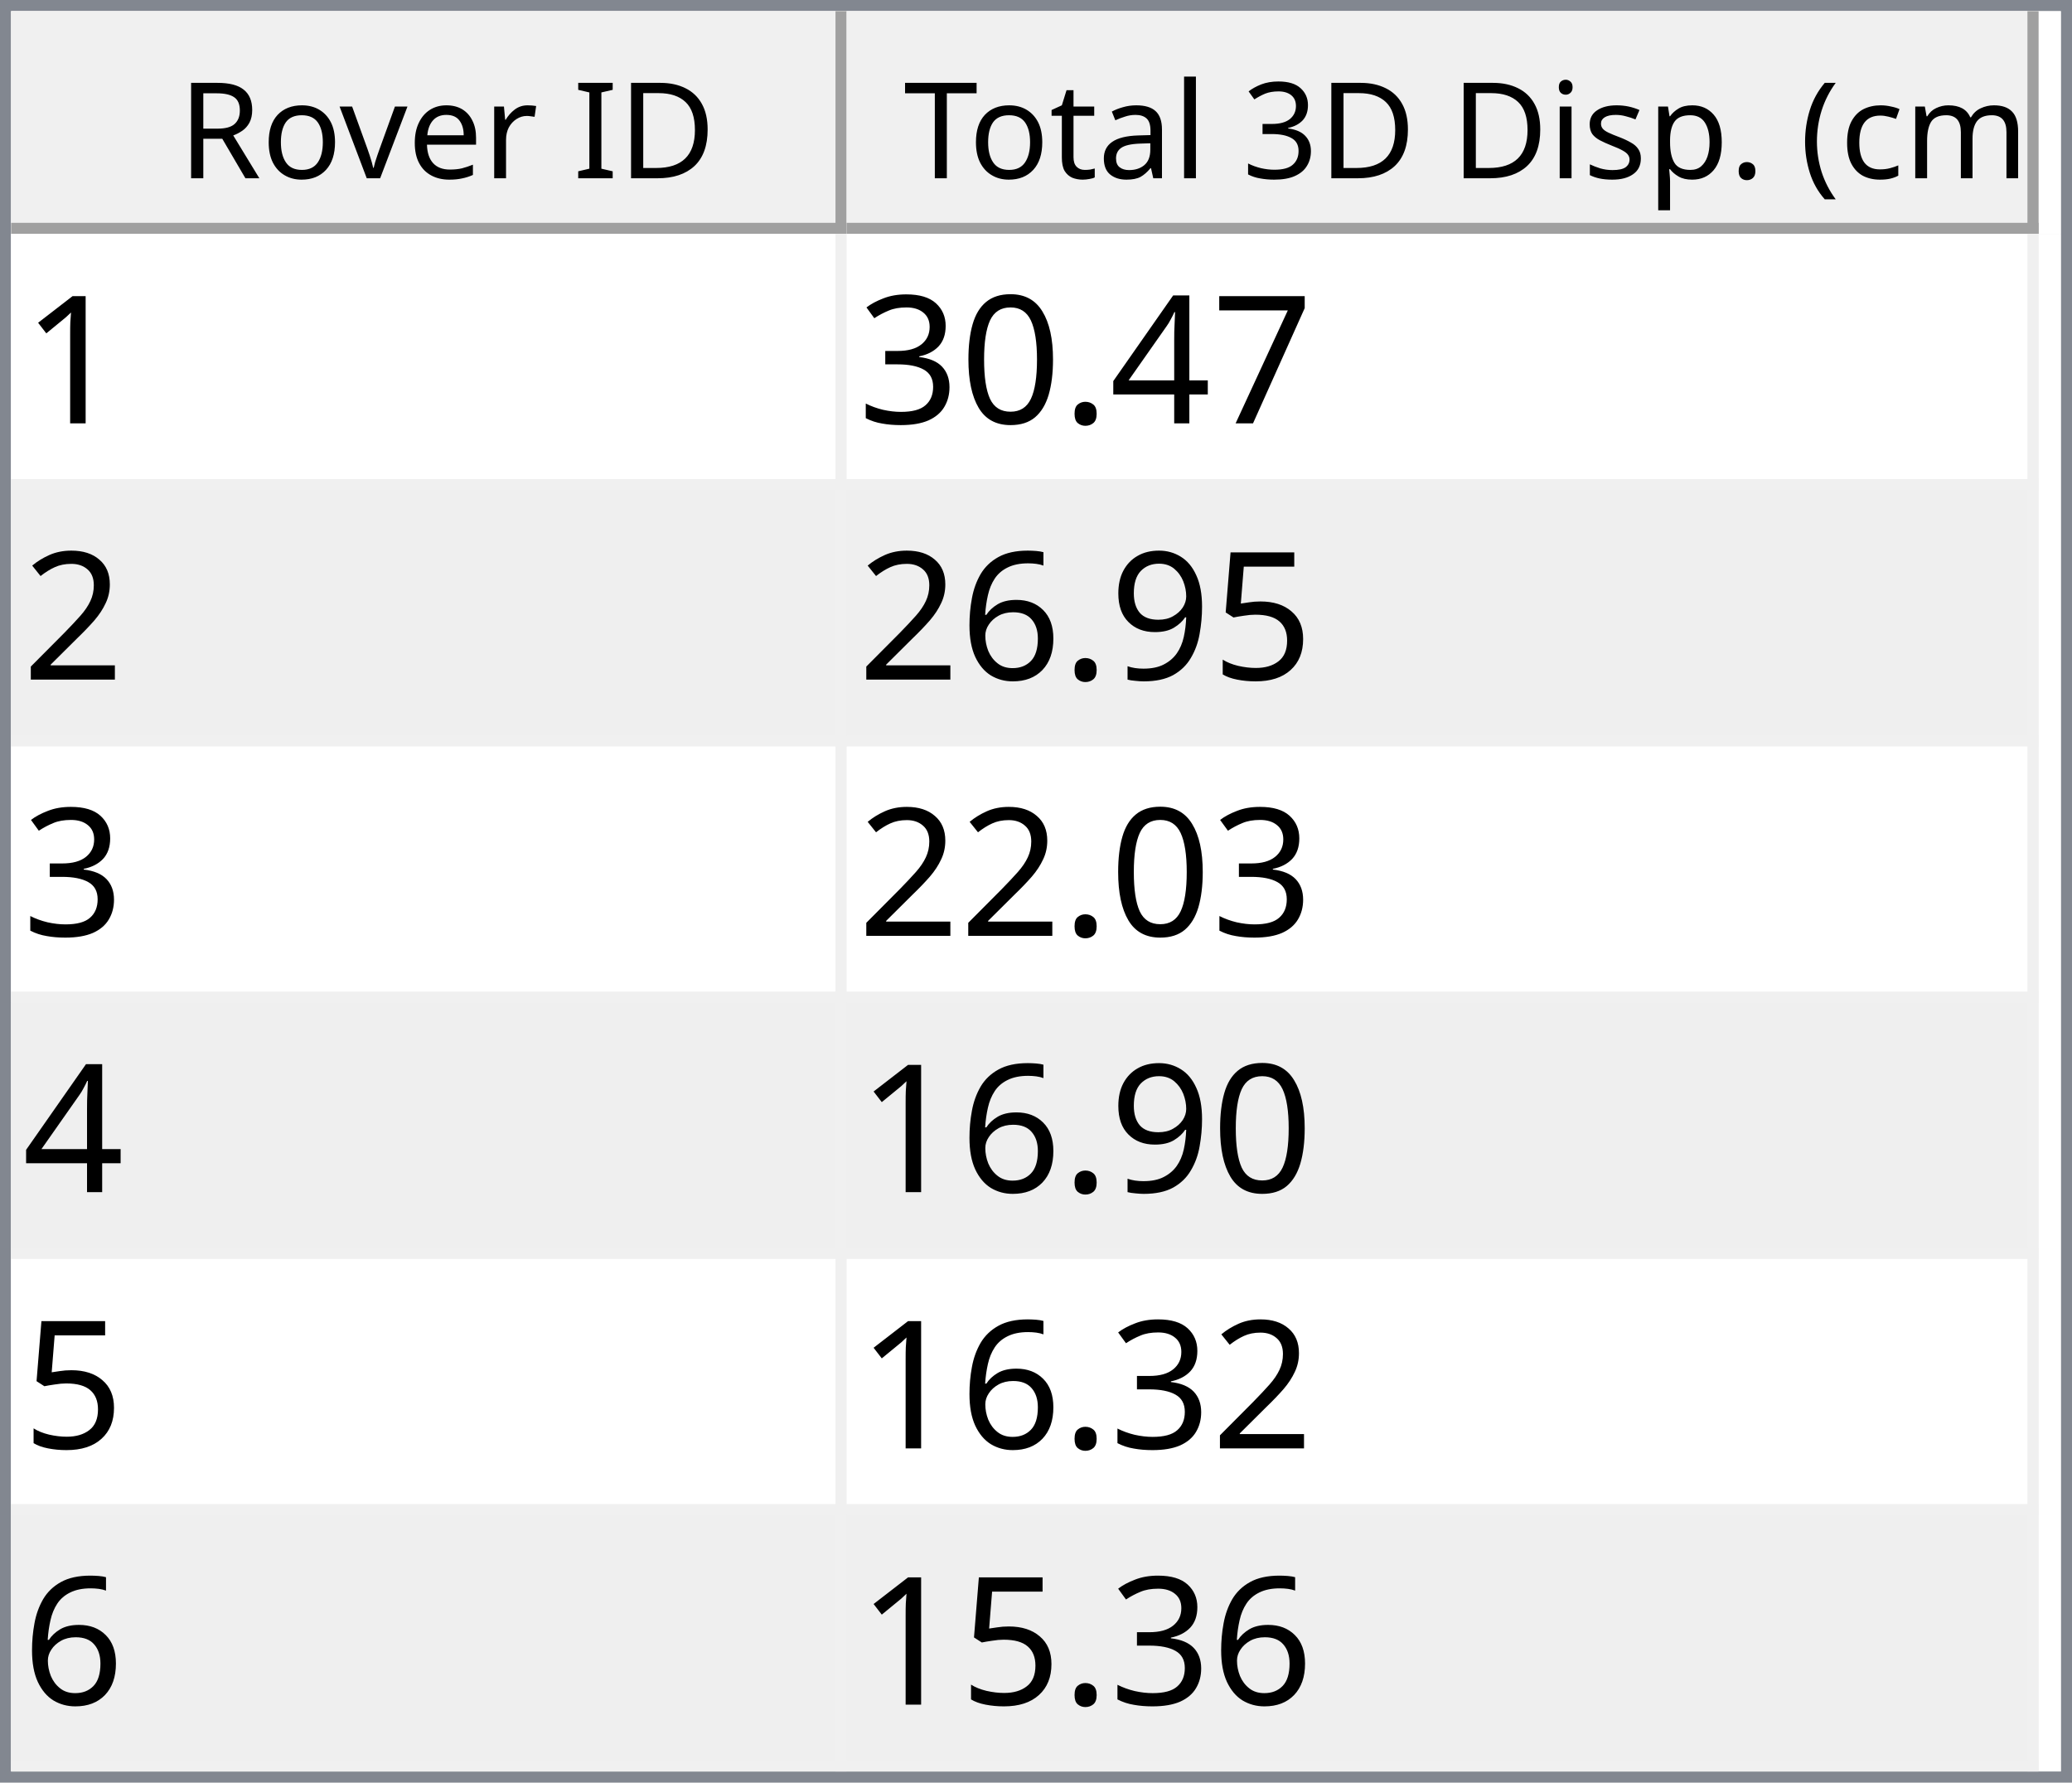
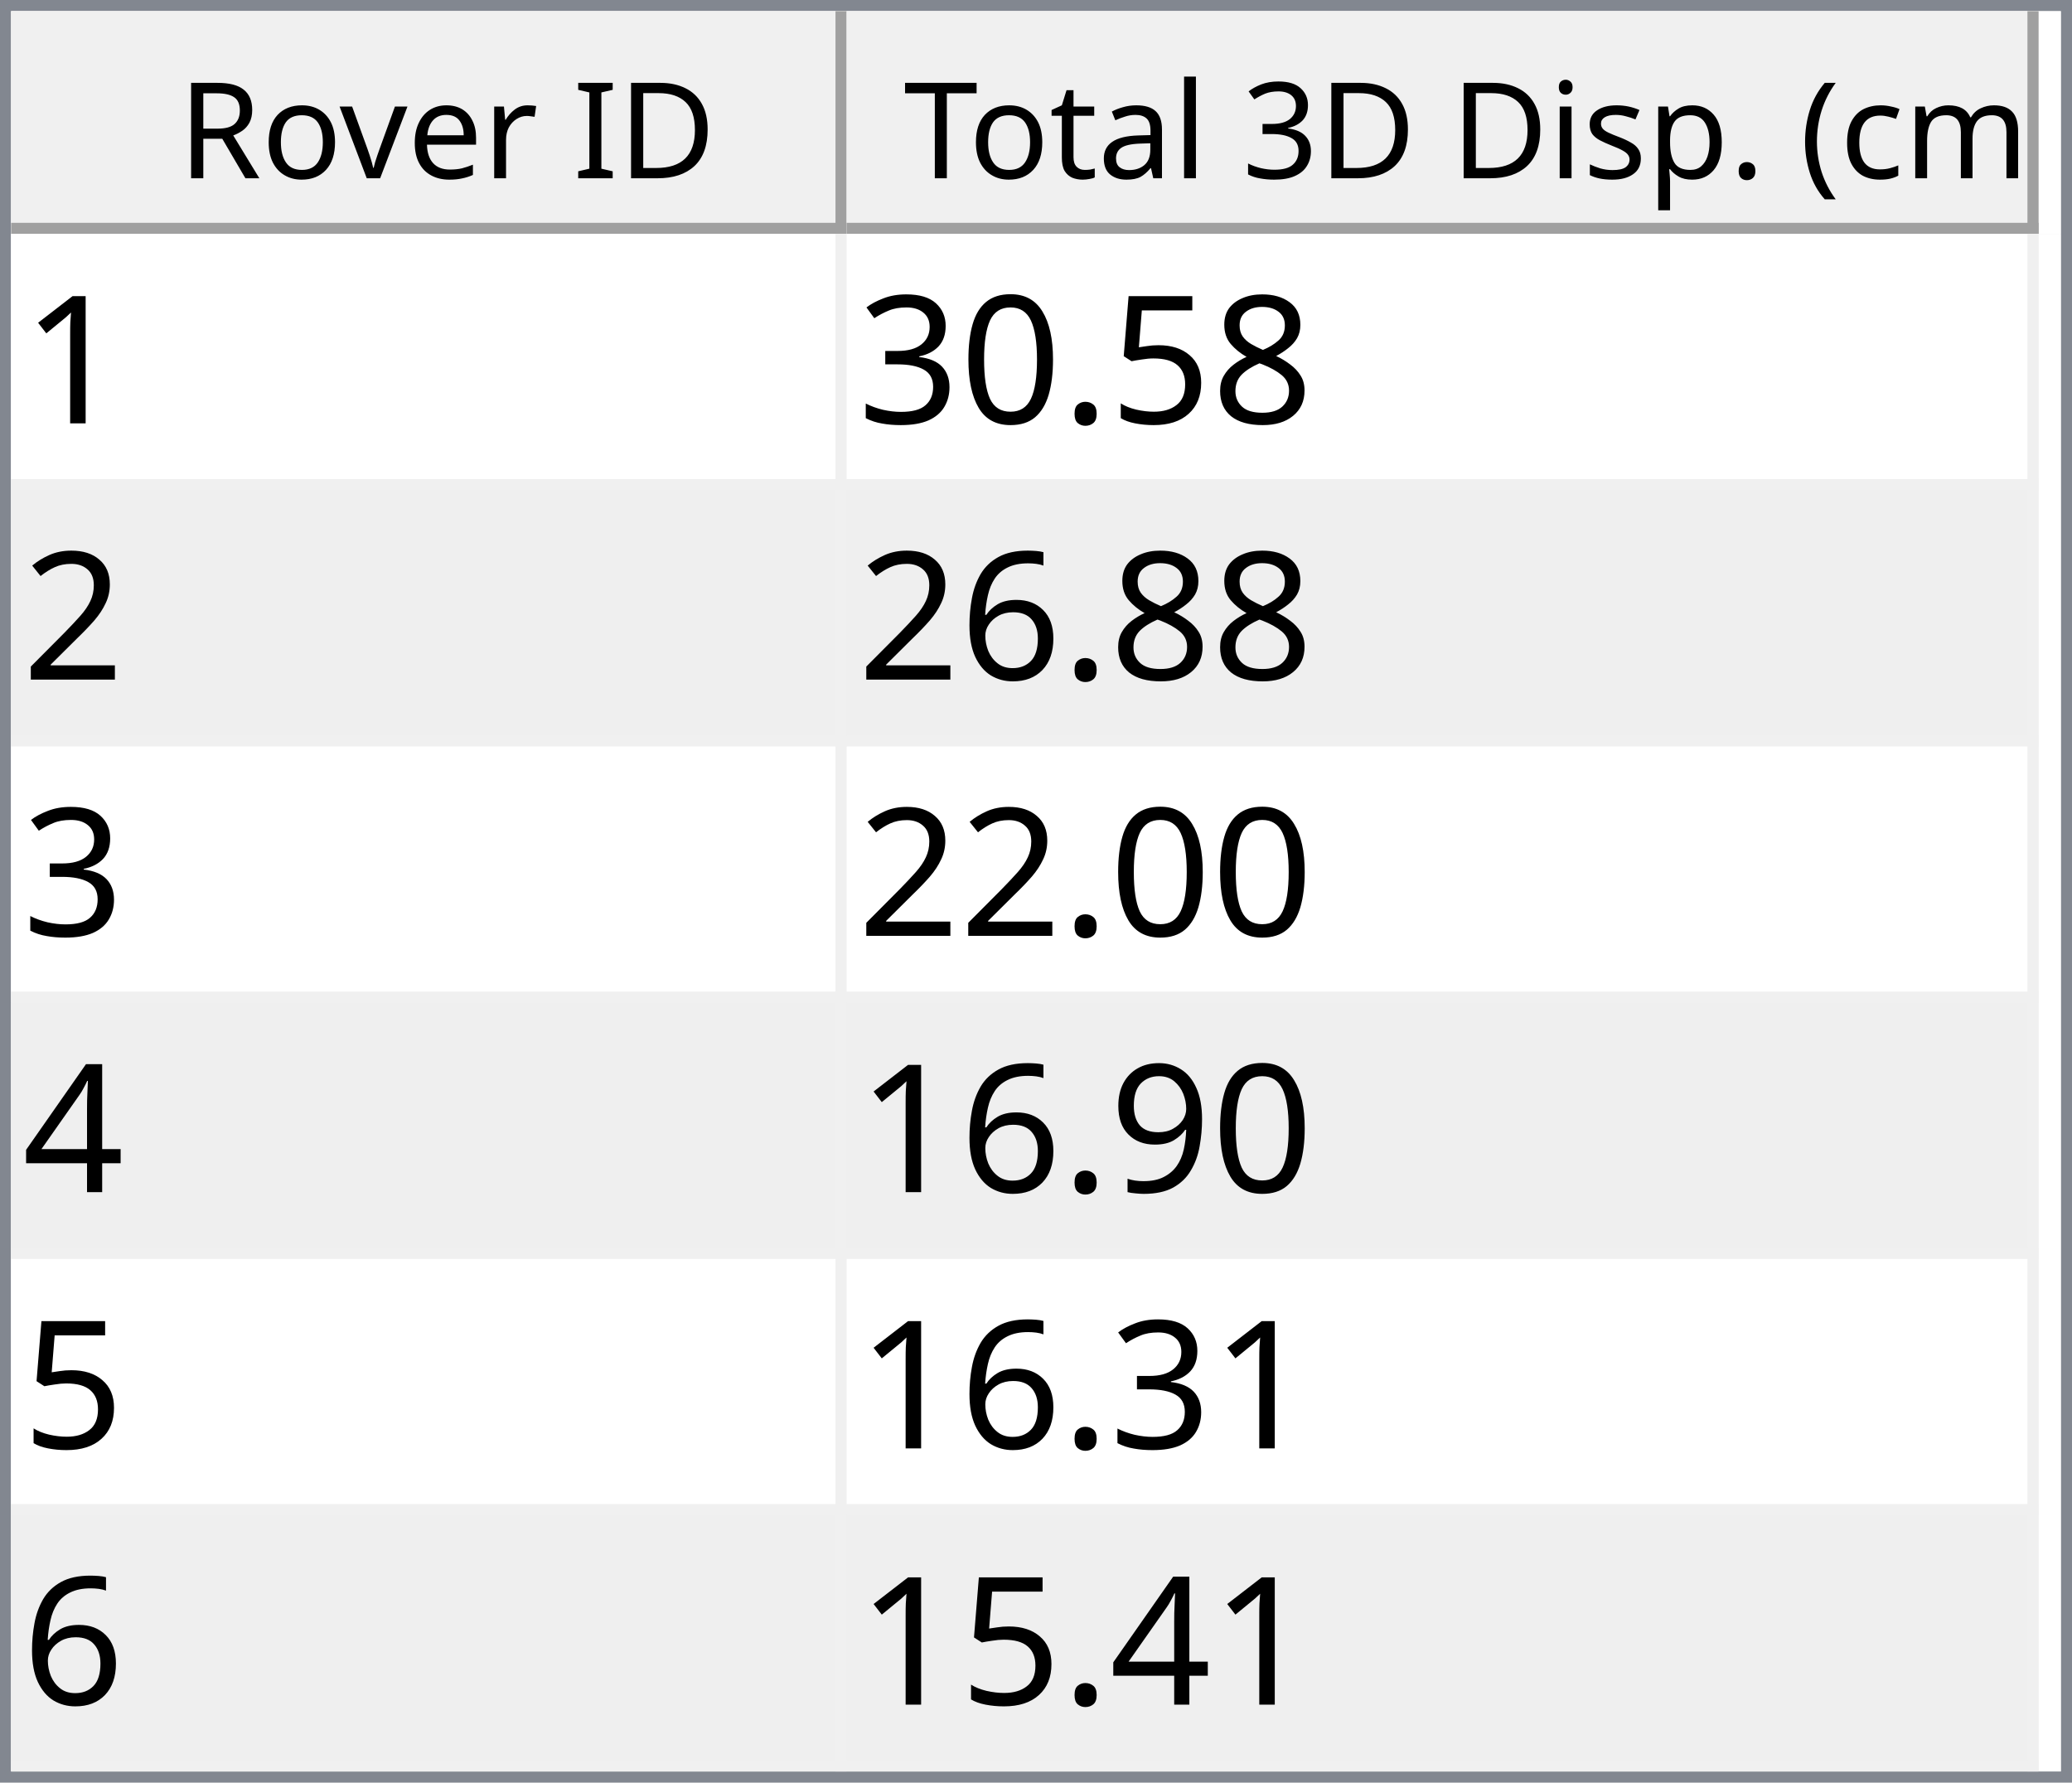
<svg xmlns="http://www.w3.org/2000/svg" style="fill-opacity:1; color-rendering:auto; color-interpolation:auto; text-rendering:auto; stroke:black; stroke-linecap:square; stroke-miterlimit:10; shape-rendering:auto; stroke-opacity:1; fill:black; stroke-dasharray:none; font-weight:normal; stroke-width:1; font-family:'Dialog'; font-style:normal; stroke-linejoin:miter; font-size:12px; stroke-dashoffset:0; image-rendering:auto;" width="186" height="160">
  <defs id="genericDefs" />
  <g>
    <defs id="defs1">
      <clipPath clipPathUnits="userSpaceOnUse" id="clipPath1">
        <path d="M0 0 L186 0 L186 160 L0 160 L0 0 Z" />
      </clipPath>
      <clipPath clipPathUnits="userSpaceOnUse" id="clipPath2">
        <path d="M0 0 L0 160 L186 160 L186 0 Z" />
      </clipPath>
      <clipPath clipPathUnits="userSpaceOnUse" id="clipPath3">
        <path d="M0 0 L0 20 L184 20 L184 0 Z" />
      </clipPath>
      <clipPath clipPathUnits="userSpaceOnUse" id="clipPath4">
        <path d="M0 0 L0 20 L75 20 L75 0 Z" />
      </clipPath>
      <clipPath clipPathUnits="userSpaceOnUse" id="clipPath5">
        <path d="M1 1 L1 19 L74 19 L74 1 Z" />
      </clipPath>
      <clipPath clipPathUnits="userSpaceOnUse" id="clipPath6">
        <path d="M0 0 L0 18 L73 18 L73 0 Z" />
      </clipPath>
      <clipPath clipPathUnits="userSpaceOnUse" id="clipPath7">
        <path d="M-0.5 -0.5 L-0.5 19.5 L74.5 19.5 L74.5 -0.5 Z" />
      </clipPath>
      <clipPath clipPathUnits="userSpaceOnUse" id="clipPath8">
        <path d="M0 0 L0 20 L107 20 L107 0 Z" />
      </clipPath>
      <clipPath clipPathUnits="userSpaceOnUse" id="clipPath9">
        <path d="M1 1 L1 19 L106 19 L106 1 Z" />
      </clipPath>
      <clipPath clipPathUnits="userSpaceOnUse" id="clipPath10">
        <path d="M0 0 L0 18 L105 18 L105 0 Z" />
      </clipPath>
      <clipPath clipPathUnits="userSpaceOnUse" id="clipPath11">
        <path d="M-0.5 -0.5 L-0.5 19.5 L106.5 19.5 L106.5 -0.5 Z" />
      </clipPath>
      <clipPath clipPathUnits="userSpaceOnUse" id="clipPath12">
        <path d="M0 0 L0 138 L184 138 L184 0 Z" />
      </clipPath>
      <clipPath clipPathUnits="userSpaceOnUse" id="clipPath13">
        <path d="M0 0 L0 138 L182 138 L182 0 Z" />
      </clipPath>
      <clipPath clipPathUnits="userSpaceOnUse" id="clipPath14">
        <path d="M-0.5 -0.5 L-0.5 137.5 L181.5 137.5 L181.5 -0.5 Z" />
      </clipPath>
      <clipPath clipPathUnits="userSpaceOnUse" id="clipPath15">
        <path d="M0 0 L0 22 L74 22 L74 0 Z" />
      </clipPath>
      <clipPath clipPathUnits="userSpaceOnUse" id="clipPath16">
        <path d="M0 0 L0 22 L106 22 L106 0 Z" />
      </clipPath>
      <font horiz-adv-x="64.551" id="font1">
        <font-face ascent="107.91" descent="25.098" units-per-em="100" style="font-style:normal; font-family:Segoe UI; font-weight:normal;" />
        <missing-glyph horiz-adv-x="64.551" d="M8.109 0 L8.109 68.266 L56.453 68.266 L56.453 0 L8.109 0 ZM15.328 7.234 L49.219 7.234 L49.219 61.031 L15.328 61.031 L15.328 7.234 Z" />
        <glyph unicode="D" horiz-adv-x="70.117" d="M9.188 0 L9.188 70.016 L28.516 70.016 Q65.531 70.016 65.531 35.891 Q65.531 19.672 55.25 9.836 Q44.969 0 27.734 0 L9.188 0 ZM17.391 62.594 L17.391 7.422 L27.828 7.422 Q41.609 7.422 49.273 14.797 Q56.938 22.172 56.938 35.688 Q56.938 62.594 28.328 62.594 L17.391 62.594 Z" />
        <glyph unicode="I" horiz-adv-x="26.611" d="M17.391 0 L9.188 0 L9.188 70.016 L17.391 70.016 L17.391 0 Z" />
        <glyph unicode=" " horiz-adv-x="27.393" d="" />
        <glyph unicode="r" horiz-adv-x="34.766" d="M34.188 41.891 Q32.078 43.5 28.125 43.5 Q23 43.5 19.555 38.672 Q16.109 33.844 16.109 25.484 L16.109 0 L8.109 0 L8.109 50 L16.109 50 L16.109 39.703 L16.312 39.703 Q18.016 44.969 21.531 47.922 Q25.047 50.875 29.391 50.875 Q32.516 50.875 34.188 50.203 L34.188 41.891 Z" />
        <glyph unicode="e" horiz-adv-x="52.295" d="M48.297 23 L12.984 23 Q13.188 14.656 17.484 10.109 Q21.781 5.562 29.297 5.562 Q37.75 5.562 44.828 11.141 L44.828 3.609 Q38.234 -1.172 27.391 -1.172 Q16.797 -1.172 10.742 5.641 Q4.688 12.453 4.688 24.812 Q4.688 36.469 11.305 43.82 Q17.922 51.172 27.734 51.172 Q37.547 51.172 42.922 44.828 Q48.297 38.484 48.297 27.203 L48.297 23 ZM40.094 29.781 Q40.047 36.719 36.75 40.578 Q33.453 44.438 27.594 44.438 Q21.922 44.438 17.969 40.383 Q14.016 36.328 13.094 29.781 L40.094 29.781 Z" />
        <glyph unicode="v" horiz-adv-x="47.9" d="M47.406 50 L27.484 0 L19.625 0 L0.688 50 L9.469 50 L22.172 13.672 Q23.578 9.672 23.922 6.688 L24.125 6.688 Q24.609 10.453 25.688 13.484 L38.969 50 L47.406 50 Z" />
        <glyph unicode="o" horiz-adv-x="58.594" d="M29 -1.172 Q17.922 -1.172 11.305 5.836 Q4.688 12.844 4.688 24.422 Q4.688 37.016 11.57 44.094 Q18.453 51.172 30.172 51.172 Q41.359 51.172 47.633 44.289 Q53.906 37.406 53.906 25.203 Q53.906 13.234 47.141 6.031 Q40.375 -1.172 29 -1.172 ZM29.594 44.438 Q21.875 44.438 17.383 39.188 Q12.891 33.938 12.891 24.703 Q12.891 15.828 17.43 10.695 Q21.969 5.562 29.594 5.562 Q37.359 5.562 41.531 10.594 Q45.703 15.625 45.703 24.906 Q45.703 34.281 41.531 39.359 Q37.359 44.438 29.594 44.438 Z" />
        <glyph unicode="R" horiz-adv-x="59.814" d="M59.375 0 L49.609 0 L37.891 19.625 Q36.281 22.359 34.766 24.289 Q33.25 26.219 31.664 27.438 Q30.078 28.656 28.25 29.219 Q26.422 29.781 24.125 29.781 L17.391 29.781 L17.391 0 L9.188 0 L9.188 70.016 L30.078 70.016 Q34.672 70.016 38.555 68.867 Q42.438 67.719 45.289 65.375 Q48.141 63.031 49.758 59.547 Q51.375 56.062 51.375 51.375 Q51.375 47.703 50.273 44.656 Q49.172 41.609 47.148 39.211 Q45.125 36.812 42.266 35.133 Q39.406 33.453 35.844 32.516 L35.844 32.328 Q37.594 31.547 38.891 30.547 Q40.188 29.547 41.359 28.18 Q42.531 26.812 43.68 25.078 Q44.828 23.344 46.234 21.047 L59.375 0 ZM17.391 62.594 L17.391 37.203 L28.516 37.203 Q31.594 37.203 34.203 38.133 Q36.812 39.062 38.719 40.797 Q40.625 42.531 41.703 45.047 Q42.781 47.562 42.781 50.688 Q42.781 56.297 39.141 59.445 Q35.5 62.594 28.609 62.594 L17.391 62.594 Z" />
        <glyph unicode=")" horiz-adv-x="30.176" d="M8.297 -15.922 L1.172 -15.922 Q16.406 2.344 16.406 26.812 Q16.406 51.469 1.078 70.016 L8.297 70.016 Q23.531 52.156 23.531 26.703 Q23.531 1.375 8.297 -15.922 Z" />
        <glyph unicode="m" horiz-adv-x="86.133" d="M79.109 0 L71.094 0 L71.094 28.719 Q71.094 37.016 68.531 40.727 Q65.969 44.438 59.906 44.438 Q54.781 44.438 51.195 39.75 Q47.609 35.062 47.609 28.516 L47.609 0 L39.594 0 L39.594 29.688 Q39.594 44.438 28.219 44.438 Q22.953 44.438 19.531 40.016 Q16.109 35.594 16.109 28.516 L16.109 0 L8.109 0 L8.109 50 L16.109 50 L16.109 42.094 L16.312 42.094 Q21.625 51.172 31.844 51.172 Q36.969 51.172 40.773 48.312 Q44.578 45.453 46 40.828 Q51.562 51.172 62.594 51.172 Q79.109 51.172 79.109 30.812 L79.109 0 Z" />
        <glyph unicode="c" horiz-adv-x="46.191" d="M42.188 2.297 Q36.422 -1.172 28.516 -1.172 Q17.828 -1.172 11.258 5.789 Q4.688 12.75 4.688 23.828 Q4.688 36.188 11.766 43.68 Q18.844 51.172 30.672 51.172 Q37.25 51.172 42.281 48.734 L42.281 40.531 Q36.719 44.438 30.375 44.438 Q22.703 44.438 17.797 38.945 Q12.891 33.453 12.891 24.516 Q12.891 15.719 17.508 10.641 Q22.125 5.562 29.891 5.562 Q36.422 5.562 42.188 9.906 L42.188 2.297 Z" />
        <glyph unicode="(" horiz-adv-x="30.176" d="M29.109 -15.922 L21.969 -15.922 Q6.844 1.375 6.844 26.703 Q6.844 52.156 21.969 70.016 L29.203 70.016 Q13.875 51.469 13.875 26.812 Q13.875 2.344 29.109 -15.922 Z" />
        <glyph unicode="." horiz-adv-x="21.68" d="M10.891 -1.078 Q8.641 -1.078 7.055 0.539 Q5.469 2.156 5.469 4.391 Q5.469 6.641 7.055 8.273 Q8.641 9.906 10.891 9.906 Q13.188 9.906 14.797 8.273 Q16.406 6.641 16.406 4.391 Q16.406 2.156 14.797 0.539 Q13.188 -1.078 10.891 -1.078 Z" />
        <glyph unicode="p" horiz-adv-x="58.789" d="M16.312 7.234 L16.109 7.234 L16.109 -23 L8.109 -23 L8.109 50 L16.109 50 L16.109 41.219 L16.312 41.219 Q22.219 51.172 33.594 51.172 Q43.266 51.172 48.688 44.461 Q54.109 37.75 54.109 26.469 Q54.109 13.922 48 6.375 Q41.891 -1.172 31.297 -1.172 Q21.578 -1.172 16.312 7.234 ZM16.109 27.391 L16.109 20.406 Q16.109 14.203 20.141 9.883 Q24.172 5.562 30.375 5.562 Q37.641 5.562 41.773 11.133 Q45.906 16.703 45.906 26.609 Q45.906 34.969 42.047 39.703 Q38.188 44.438 31.594 44.438 Q24.609 44.438 20.359 39.578 Q16.109 34.719 16.109 27.391 Z" />
        <glyph unicode="s" horiz-adv-x="42.432" d="M5.078 1.812 L5.078 10.406 Q11.625 5.562 19.484 5.562 Q30.031 5.562 30.031 12.594 Q30.031 14.594 29.125 15.992 Q28.219 17.391 26.68 18.461 Q25.141 19.531 23.07 20.383 Q21 21.234 18.609 22.172 Q15.281 23.484 12.766 24.828 Q10.25 26.172 8.57 27.859 Q6.891 29.547 6.031 31.695 Q5.172 33.844 5.172 36.719 Q5.172 40.234 6.789 42.945 Q8.406 45.656 11.086 47.484 Q13.766 49.312 17.211 50.242 Q20.656 51.172 24.312 51.172 Q30.812 51.172 35.938 48.922 L35.938 40.828 Q30.422 44.438 23.25 44.438 Q21 44.438 19.195 43.922 Q17.391 43.406 16.094 42.477 Q14.797 41.547 14.086 40.258 Q13.375 38.969 13.375 37.406 Q13.375 35.453 14.086 34.133 Q14.797 32.812 16.164 31.789 Q17.531 30.766 19.484 29.938 Q21.438 29.109 23.922 28.125 Q27.25 26.859 29.883 25.516 Q32.516 24.172 34.375 22.484 Q36.234 20.797 37.234 18.602 Q38.234 16.406 38.234 13.375 Q38.234 9.672 36.602 6.938 Q34.969 4.203 32.234 2.398 Q29.5 0.594 25.93 -0.289 Q22.359 -1.172 18.453 -1.172 Q10.75 -1.172 5.078 1.812 Z" />
        <glyph unicode="i" horiz-adv-x="24.219" d="M12.203 62.703 Q10.062 62.703 8.547 64.164 Q7.031 65.625 7.031 67.875 Q7.031 70.125 8.547 71.609 Q10.062 73.094 12.203 73.094 Q14.406 73.094 15.945 71.609 Q17.484 70.125 17.484 67.875 Q17.484 65.719 15.945 64.211 Q14.406 62.703 12.203 62.703 ZM16.109 0 L8.109 0 L8.109 50 L16.109 50 L16.109 0 Z" />
        <glyph unicode="3" horiz-adv-x="53.906" d="M46.531 19.828 Q46.531 15.094 44.75 11.211 Q42.969 7.328 39.719 4.57 Q36.469 1.812 31.93 0.297 Q27.391 -1.219 21.922 -1.219 Q11.922 -1.219 6 2.594 L6 11.188 Q13.094 5.609 22.219 5.609 Q25.875 5.609 28.828 6.539 Q31.781 7.469 33.906 9.227 Q36.031 10.984 37.18 13.477 Q38.328 15.969 38.328 19.094 Q38.328 32.812 18.797 32.812 L12.984 32.812 L12.984 39.594 L18.5 39.594 Q35.797 39.594 35.797 52.484 Q35.797 64.406 22.609 64.406 Q15.188 64.406 8.688 59.422 L8.688 67.188 Q15.375 71.188 24.609 71.188 Q29 71.188 32.57 69.969 Q36.141 68.75 38.68 66.555 Q41.219 64.359 42.609 61.281 Q44 58.203 44 54.5 Q44 40.672 30.031 36.719 L30.031 36.531 Q33.594 36.141 36.625 34.797 Q39.656 33.453 41.852 31.305 Q44.047 29.156 45.289 26.25 Q46.531 23.344 46.531 19.828 Z" />
        <glyph unicode="l" horiz-adv-x="24.219" d="M16.109 0 L8.109 0 L8.109 74.031 L16.109 74.031 L16.109 0 Z" />
        <glyph unicode="a" horiz-adv-x="50.879" d="M43.891 0 L35.891 0 L35.891 7.812 L35.688 7.812 Q30.469 -1.172 20.312 -1.172 Q12.844 -1.172 8.617 2.781 Q4.391 6.734 4.391 13.281 Q4.391 27.297 20.906 29.594 L35.891 31.688 Q35.891 44.438 25.594 44.438 Q16.547 44.438 9.281 38.281 L9.281 46.484 Q16.656 51.172 26.266 51.172 Q43.891 51.172 43.891 32.516 L43.891 0 ZM35.891 25.297 L23.828 23.641 Q18.266 22.859 15.43 20.875 Q12.594 18.891 12.594 13.875 Q12.594 10.203 15.211 7.883 Q17.828 5.562 22.172 5.562 Q28.125 5.562 32.008 9.742 Q35.891 13.922 35.891 20.312 L35.891 25.297 Z" />
        <glyph unicode="t" horiz-adv-x="33.887" d="M31.297 0.484 Q28.469 -1.078 23.828 -1.078 Q10.688 -1.078 10.688 13.578 L10.688 43.172 L2.094 43.172 L2.094 50 L10.688 50 L10.688 62.203 L18.703 64.797 L18.703 50 L31.297 50 L31.297 43.172 L18.703 43.172 L18.703 14.984 Q18.703 9.969 20.414 7.82 Q22.125 5.672 26.078 5.672 Q29.109 5.672 31.297 7.328 L31.297 0.484 Z" />
        <glyph unicode="T" horiz-adv-x="52.393" d="M50.594 62.594 L30.375 62.594 L30.375 0 L22.172 0 L22.172 62.594 L2 62.594 L2 70.016 L50.594 70.016 L50.594 62.594 Z" />
      </font>
      <font horiz-adv-x="75.0" id="font2">
        <font-face ascent="100.537" descent="21.973" units-per-em="100" style="font-style:normal; font-family:sans-serif; font-weight:normal;" />
        <missing-glyph horiz-adv-x="75.0" d="M12.5 0 L12.5 62.5 L62.5 62.5 L62.5 0 L12.5 0 ZM14.062 1.562 L60.938 1.562 L60.938 60.938 L14.062 60.938 L14.062 1.562 Z" />
        <glyph unicode="1" horiz-adv-x="55.615" d="M37.25 0 L28.469 0 L28.469 56 Q25.297 52.984 20.141 49.953 Q14.984 46.922 10.891 45.406 L10.891 53.906 Q18.266 57.375 23.781 62.305 Q29.297 67.234 31.594 71.875 L37.25 71.875 L37.25 0 Z" />
-         <glyph unicode="7" horiz-adv-x="55.615" d="M4.734 62.203 L4.734 70.656 L51.078 70.656 L51.078 63.812 Q44.234 56.547 37.523 44.484 Q30.812 32.422 27.156 19.672 Q24.516 10.688 23.781 0 L14.75 0 Q14.891 8.453 18.062 20.414 Q21.234 32.375 27.172 43.484 Q33.109 54.594 39.797 62.203 L4.734 62.203 Z" />
-         <glyph unicode="4" horiz-adv-x="55.615" d="M32.328 0 L32.328 17.141 L1.266 17.141 L1.266 25.203 L33.938 71.578 L41.109 71.578 L41.109 25.203 L50.781 25.203 L50.781 17.141 L41.109 17.141 L41.109 0 L32.328 0 ZM32.328 25.203 L32.328 57.469 L9.906 25.203 L32.328 25.203 Z" />
+         <glyph unicode="8" horiz-adv-x="55.615" d="M17.672 38.812 Q12.203 40.828 9.57 44.539 Q6.938 48.25 6.938 53.422 Q6.938 61.234 12.555 66.555 Q18.172 71.875 27.484 71.875 Q36.859 71.875 42.578 66.43 Q48.297 60.984 48.297 53.172 Q48.297 48.188 45.68 44.508 Q43.062 40.828 37.75 38.812 Q44.344 36.672 47.781 31.883 Q51.219 27.094 51.219 20.453 Q51.219 11.281 44.727 5.031 Q38.234 -1.219 27.641 -1.219 Q17.047 -1.219 10.547 5.055 Q4.047 11.328 4.047 20.703 Q4.047 27.688 7.594 32.398 Q11.141 37.109 17.672 38.812 ZM15.922 53.719 Q15.922 48.641 19.195 45.414 Q22.469 42.188 27.688 42.188 Q32.766 42.188 36.016 45.383 Q39.266 48.578 39.266 53.219 Q39.266 58.062 35.914 61.359 Q32.562 64.656 27.594 64.656 Q22.562 64.656 19.242 61.43 Q15.922 58.203 15.922 53.719 ZM13.094 20.656 Q13.094 16.891 14.875 13.375 Q16.656 9.859 20.172 7.93 Q23.688 6 27.734 6 Q34.031 6 38.133 10.055 Q42.234 14.109 42.234 20.359 Q42.234 26.703 38.016 30.859 Q33.797 35.016 27.438 35.016 Q21.234 35.016 17.164 30.914 Q13.094 26.812 13.094 20.656 Z" />
+         <glyph unicode="5" horiz-adv-x="55.615" d="M4.156 18.75 L13.375 19.531 Q14.406 12.797 18.141 9.398 Q21.875 6 27.156 6 Q33.5 6 37.891 10.789 Q42.281 15.578 42.281 23.484 Q42.281 31 38.062 35.352 Q33.844 39.703 27 39.703 Q22.75 39.703 19.336 37.773 Q15.922 35.844 13.969 32.766 L5.719 33.844 L12.641 70.609 L48.25 70.609 L48.25 62.203 L19.672 62.203 L15.828 42.969 Q22.266 47.469 29.344 47.469 Q38.719 47.469 45.164 40.969 Q51.609 34.469 51.609 24.266 Q51.609 14.547 45.953 7.469 Q39.062 -1.219 27.156 -1.219 Q17.391 -1.219 11.211 4.25 Q5.031 9.719 4.156 18.75 Z" />
        <glyph unicode="." horiz-adv-x="27.783" d="M9.078 0 L9.078 10.016 L19.094 10.016 L19.094 0 L9.078 0 Z" />
        <glyph unicode="0" horiz-adv-x="55.615" d="M4.156 35.297 Q4.156 48 6.766 55.742 Q9.375 63.484 14.523 67.68 Q19.672 71.875 27.484 71.875 Q33.25 71.875 37.594 69.555 Q41.938 67.234 44.773 62.867 Q47.609 58.5 49.219 52.227 Q50.828 45.953 50.828 35.297 Q50.828 22.703 48.242 14.969 Q45.656 7.234 40.508 3.008 Q35.359 -1.219 27.484 -1.219 Q17.141 -1.219 11.234 6.203 Q4.156 15.141 4.156 35.297 ZM13.188 35.297 Q13.188 17.672 17.312 11.836 Q21.438 6 27.484 6 Q33.547 6 37.672 11.859 Q41.797 17.719 41.797 35.297 Q41.797 52.984 37.672 58.789 Q33.547 64.594 27.391 64.594 Q21.344 64.594 17.719 59.469 Q13.188 52.938 13.188 35.297 Z" />
        <glyph unicode="3" horiz-adv-x="55.615" d="M4.203 18.891 L12.984 20.062 Q14.5 12.594 18.141 9.297 Q21.781 6 27 6 Q33.203 6 37.477 10.297 Q41.75 14.594 41.75 20.953 Q41.75 27 37.797 30.93 Q33.844 34.859 27.734 34.859 Q25.25 34.859 21.531 33.891 L22.516 41.609 Q23.391 41.5 23.922 41.5 Q29.547 41.5 34.039 44.43 Q38.531 47.359 38.531 53.469 Q38.531 58.297 35.258 61.477 Q31.984 64.656 26.812 64.656 Q21.688 64.656 18.266 61.43 Q14.844 58.203 13.875 51.766 L5.078 53.328 Q6.688 62.156 12.398 67.016 Q18.109 71.875 26.609 71.875 Q32.469 71.875 37.398 69.359 Q42.328 66.844 44.945 62.5 Q47.562 58.156 47.562 53.266 Q47.562 48.641 45.07 44.828 Q42.578 41.016 37.703 38.766 Q44.047 37.312 47.562 32.695 Q51.078 28.078 51.078 21.141 Q51.078 11.766 44.242 5.25 Q37.406 -1.266 26.953 -1.266 Q17.531 -1.266 11.305 4.352 Q5.078 9.969 4.203 18.891 Z" />
        <glyph unicode="2" horiz-adv-x="55.615" d="M50.344 8.453 L50.344 0 L3.031 0 Q2.938 3.172 4.047 6.109 Q5.859 10.938 9.836 15.625 Q13.812 20.312 21.344 26.469 Q33.016 36.031 37.117 41.625 Q41.219 47.219 41.219 52.203 Q41.219 57.422 37.477 61.008 Q33.734 64.594 27.734 64.594 Q21.391 64.594 17.578 60.789 Q13.766 56.984 13.719 50.25 L4.688 51.172 Q5.609 61.281 11.664 66.578 Q17.719 71.875 27.938 71.875 Q38.234 71.875 44.242 66.164 Q50.25 60.453 50.25 52 Q50.25 47.703 48.492 43.555 Q46.734 39.406 42.656 34.812 Q38.578 30.219 29.109 22.219 Q21.188 15.578 18.945 13.211 Q16.703 10.844 15.234 8.453 L50.344 8.453 Z" />
-         <glyph unicode="5" horiz-adv-x="55.615" d="M4.156 18.75 L13.375 19.531 Q14.406 12.797 18.141 9.398 Q21.875 6 27.156 6 Q33.5 6 37.891 10.789 Q42.281 15.578 42.281 23.484 Q42.281 31 38.062 35.352 Q33.844 39.703 27 39.703 Q22.75 39.703 19.336 37.773 Q15.922 35.844 13.969 32.766 L5.719 33.844 L12.641 70.609 L48.25 70.609 L48.25 62.203 L19.672 62.203 L15.828 42.969 Q22.266 47.469 29.344 47.469 Q38.719 47.469 45.164 40.969 Q51.609 34.469 51.609 24.266 Q51.609 14.547 45.953 7.469 Q39.062 -1.219 27.156 -1.219 Q17.391 -1.219 11.211 4.25 Q5.031 9.719 4.156 18.75 Z" />
+         <glyph unicode="6" horiz-adv-x="55.615" d="M49.75 54.047 L41.016 53.375 Q39.844 58.547 37.703 60.891 Q34.125 64.656 28.906 64.656 Q24.703 64.656 21.531 62.312 Q17.391 59.281 14.992 53.469 Q12.594 47.656 12.5 36.922 Q15.672 41.75 20.266 44.094 Q24.859 46.438 29.891 46.438 Q38.672 46.438 44.852 39.969 Q51.031 33.5 51.031 23.25 Q51.031 16.5 48.125 10.719 Q45.219 4.938 40.141 1.859 Q35.062 -1.219 28.609 -1.219 Q17.625 -1.219 10.695 6.859 Q3.766 14.938 3.766 33.5 Q3.766 54.25 11.422 63.672 Q18.109 71.875 29.438 71.875 Q37.891 71.875 43.289 67.141 Q48.688 62.406 49.75 54.047 ZM13.875 23.188 Q13.875 18.656 15.797 14.508 Q17.719 10.359 21.188 8.18 Q24.656 6 28.469 6 Q34.031 6 38.039 10.492 Q42.047 14.984 42.047 22.703 Q42.047 30.125 38.086 34.398 Q34.125 38.672 28.125 38.672 Q22.172 38.672 18.023 34.398 Q13.875 30.125 13.875 23.188 Z" />
+         <glyph unicode="4" horiz-adv-x="55.615" d="M32.328 0 L32.328 17.141 L1.266 17.141 L1.266 25.203 L33.938 71.578 L41.109 71.578 L41.109 25.203 L50.781 25.203 L50.781 17.141 L41.109 17.141 L41.109 0 L32.328 0 ZM32.328 25.203 L32.328 57.469 L9.906 25.203 L32.328 25.203 Z" />
        <glyph unicode="9" horiz-adv-x="55.615" d="M5.469 16.547 L13.922 17.328 Q14.984 11.375 18.016 8.688 Q21.047 6 25.781 6 Q29.828 6 32.883 7.859 Q35.938 9.719 37.891 12.82 Q39.844 15.922 41.164 21.195 Q42.484 26.469 42.484 31.938 Q42.484 32.516 42.438 33.688 Q39.797 29.5 35.234 26.883 Q30.672 24.266 25.344 24.266 Q16.453 24.266 10.305 30.711 Q4.156 37.156 4.156 47.703 Q4.156 58.594 10.578 65.234 Q17 71.875 26.656 71.875 Q33.641 71.875 39.43 68.117 Q45.219 64.359 48.219 57.398 Q51.219 50.438 51.219 37.25 Q51.219 23.531 48.242 15.406 Q45.266 7.281 39.383 3.031 Q33.5 -1.219 25.594 -1.219 Q17.188 -1.219 11.867 3.445 Q6.547 8.109 5.469 16.547 ZM41.453 48.141 Q41.453 55.719 37.43 60.156 Q33.406 64.594 27.734 64.594 Q21.875 64.594 17.531 59.812 Q13.188 55.031 13.188 47.406 Q13.188 40.578 17.312 36.305 Q21.438 32.031 27.484 32.031 Q33.594 32.031 37.523 36.305 Q41.453 40.578 41.453 48.141 Z" />
-         <glyph unicode="6" horiz-adv-x="55.615" d="M49.75 54.047 L41.016 53.375 Q39.844 58.547 37.703 60.891 Q34.125 64.656 28.906 64.656 Q24.703 64.656 21.531 62.312 Q17.391 59.281 14.992 53.469 Q12.594 47.656 12.5 36.922 Q15.672 41.75 20.266 44.094 Q24.859 46.438 29.891 46.438 Q38.672 46.438 44.852 39.969 Q51.031 33.5 51.031 23.25 Q51.031 16.5 48.125 10.719 Q45.219 4.938 40.141 1.859 Q35.062 -1.219 28.609 -1.219 Q17.625 -1.219 10.695 6.859 Q3.766 14.938 3.766 33.5 Q3.766 54.25 11.422 63.672 Q18.109 71.875 29.438 71.875 Q37.891 71.875 43.289 67.141 Q48.688 62.406 49.75 54.047 ZM13.875 23.188 Q13.875 18.656 15.797 14.508 Q17.719 10.359 21.188 8.18 Q24.656 6 28.469 6 Q34.031 6 38.039 10.492 Q42.047 14.984 42.047 22.703 Q42.047 30.125 38.086 34.398 Q34.125 38.672 28.125 38.672 Q22.172 38.672 18.023 34.398 Q13.875 30.125 13.875 23.188 Z" />
      </font>
    </defs>
    <g style="fill:white; stroke:white;">
      <rect x="0" y="0" width="186" style="clip-path:url(#clipPath1); stroke:none;" height="160" />
    </g>
    <g style="fill:white; text-rendering:optimizeSpeed; color-rendering:optimizeSpeed; image-rendering:optimizeSpeed; shape-rendering:crispEdges; stroke:white; color-interpolation:sRGB;">
      <rect x="0" width="186" height="160" y="0" style="stroke:none;" />
      <path style="stroke:none;" d="M0 160 L186 160 L186 0 L0 0 Z" />
    </g>
    <g style="fill:rgb(240,240,240); font-family:'Segoe UI'; stroke:rgb(240,240,240);">
      <rect x="0" y="0" width="186" style="clip-path:url(#clipPath2); stroke:none;" height="160" />
    </g>
    <g style="fill:rgb(130,135,144); font-family:'Segoe UI'; stroke:rgb(130,135,144);">
      <path d="M0 0 L186 0 L186 160 L0 160 L0 0 ZM1 1 L185 1 L185 159 L1 159 L1 1 Z" style="fill-rule:evenodd; clip-path:url(#clipPath2); stroke:none;" />
    </g>
    <g style="fill:white; font-family:'Segoe UI'; stroke:white;" transform="translate(1,1)">
      <rect x="0" y="0" width="184" style="clip-path:url(#clipPath3); stroke:none;" height="20" />
    </g>
    <g style="fill:rgb(240,240,240); font-family:'Segoe UI'; stroke:rgb(240,240,240);" transform="translate(1,1)">
      <rect x="0" y="0" width="75" style="clip-path:url(#clipPath4); stroke:none;" height="20" />
    </g>
    <g style="font-family:'Segoe UI';" transform="translate(2,2)">
      <text x="14" xml:space="preserve" y="14" style="clip-path:url(#clipPath6); stroke:none;">Rover ID</text>
    </g>
    <g style="fill:rgb(160,160,160); font-family:'Segoe UI'; stroke:rgb(160,160,160); stroke-linejoin:bevel;" transform="translate(1.5,1.5)">
      <line x1="74" x2="74" y1="0" style="fill:none; clip-path:url(#clipPath7);" y2="19" />
    </g>
    <g style="fill:rgb(160,160,160); font-family:'Segoe UI'; stroke:rgb(160,160,160); stroke-linejoin:bevel;" transform="matrix(1,0,0,1,1,1) translate(0.5,0.5)">
      <line x1="0" x2="74" y1="19" style="fill:none; clip-path:url(#clipPath7);" y2="19" />
    </g>
    <g style="fill:rgb(240,240,240); font-family:'Segoe UI'; stroke:rgb(240,240,240);" transform="translate(76,1)">
      <rect x="0" y="0" width="107" style="clip-path:url(#clipPath8); stroke:none;" height="20" />
    </g>
    <g style="font-family:'Segoe UI';" transform="translate(77,2)">
      <text x="1" xml:space="preserve" y="14" style="clip-path:url(#clipPath10); stroke:none;"> Total 3D Disp. (cm)</text>
    </g>
    <g style="fill:rgb(160,160,160); font-family:'Segoe UI'; stroke:rgb(160,160,160); stroke-linejoin:bevel;" transform="translate(76.5,1.5)">
      <line x1="106" x2="106" y1="0" style="fill:none; clip-path:url(#clipPath11);" y2="19" />
    </g>
    <g style="fill:rgb(160,160,160); font-family:'Segoe UI'; stroke:rgb(160,160,160); stroke-linejoin:bevel;" transform="matrix(1,0,0,1,76,1) translate(0.5,0.5)">
      <line x1="0" x2="106" y1="19" style="fill:none; clip-path:url(#clipPath11);" y2="19" />
    </g>
    <g style="fill:white; font-family:'Segoe UI'; stroke:white;" transform="translate(1,21)">
      <rect x="0" y="0" width="184" style="clip-path:url(#clipPath12); stroke:none;" height="138" />
    </g>
    <g style="fill:rgb(240,240,240); font-size:16px; font-family:sans-serif; stroke:rgb(240,240,240);" transform="translate(1,21)">
      <rect x="0" y="0" width="182" style="clip-path:url(#clipPath13); stroke:none;" height="138" />
      <line transform="translate(0.5,0.5)" x1="0" x2="181" y1="22" style="clip-path:url(#clipPath14); fill:none; stroke-linejoin:bevel;" y2="22" />
    </g>
    <g transform="matrix(1,0,0,1,1,21) translate(0.5,0.5)" style="fill:rgb(240,240,240); font-size:16px; font-family:sans-serif; stroke:rgb(240,240,240); stroke-linejoin:bevel;">
      <line x1="0" x2="181" y1="45" style="fill:none; clip-path:url(#clipPath14);" y2="45" />
    </g>
    <g transform="matrix(1,0,0,1,1,21) translate(0.5,0.5)" style="fill:rgb(240,240,240); font-size:16px; font-family:sans-serif; stroke:rgb(240,240,240); stroke-linejoin:bevel;">
      <line x1="0" x2="181" y1="68" style="fill:none; clip-path:url(#clipPath14);" y2="68" />
    </g>
    <g transform="matrix(1,0,0,1,1,21) translate(0.5,0.5)" style="fill:rgb(240,240,240); font-size:16px; font-family:sans-serif; stroke:rgb(240,240,240); stroke-linejoin:bevel;">
      <line x1="0" x2="181" y1="91" style="fill:none; clip-path:url(#clipPath14);" y2="91" />
    </g>
    <g transform="matrix(1,0,0,1,1,21) translate(0.5,0.5)" style="fill:rgb(240,240,240); font-size:16px; font-family:sans-serif; stroke:rgb(240,240,240); stroke-linejoin:bevel;">
      <line x1="0" x2="181" y1="114" style="fill:none; clip-path:url(#clipPath14);" y2="114" />
    </g>
    <g transform="matrix(1,0,0,1,1,21) translate(0.5,0.5)" style="fill:rgb(240,240,240); font-size:16px; font-family:sans-serif; stroke:rgb(240,240,240); stroke-linejoin:bevel;">
      <line x1="0" x2="181" y1="137" style="fill:none; clip-path:url(#clipPath14);" y2="137" />
    </g>
    <g transform="matrix(1,0,0,1,1,21) translate(0.5,0.5)" style="fill:rgb(240,240,240); font-size:16px; font-family:sans-serif; stroke:rgb(240,240,240); stroke-linejoin:bevel;">
      <line x1="74" x2="74" y1="0" style="fill:none; clip-path:url(#clipPath14);" y2="137" />
    </g>
    <g transform="matrix(1,0,0,1,1,21) translate(0.5,0.5)" style="fill:rgb(240,240,240); font-size:16px; font-family:sans-serif; stroke:rgb(240,240,240); stroke-linejoin:bevel;">
      <line x1="181" x2="181" y1="0" style="fill:none; clip-path:url(#clipPath14);" y2="137" />
    </g>
    <g style="fill:white; font-size:16px; font-family:sans-serif; stroke:white;" transform="matrix(1,0,0,1,1,21)">
      <rect x="0" y="0" width="74" style="clip-path:url(#clipPath15); stroke:none;" height="22" />
      <text x="1" y="17" style="fill:black; clip-path:url(#clipPath15); stroke:none;" xml:space="preserve">1</text>
    </g>
    <g style="fill:white; font-size:16px; font-family:sans-serif; stroke:white;" transform="matrix(1,0,0,1,1,21) translate(75,0)">
      <rect x="0" y="0" width="106" style="clip-path:url(#clipPath16); stroke:none;" height="22" />
-       <text x="1" y="17" style="fill:black; clip-path:url(#clipPath16); stroke:none;" xml:space="preserve">30.47</text>
+       <text x="1" y="17" style="fill:black; clip-path:url(#clipPath16); stroke:none;" xml:space="preserve">30.58</text>
    </g>
    <g style="fill:rgb(239,239,239); font-size:16px; font-family:sans-serif; stroke:rgb(239,239,239);" transform="matrix(1,0,0,1,1,21) translate(0,23)">
      <rect x="0" y="0" width="74" style="clip-path:url(#clipPath15); stroke:none;" height="22" />
      <text x="1" y="17" style="fill:black; clip-path:url(#clipPath15); stroke:none;" xml:space="preserve">2</text>
    </g>
    <g style="fill:rgb(239,239,239); font-size:16px; font-family:sans-serif; stroke:rgb(239,239,239);" transform="matrix(1,0,0,1,1,21) translate(75,23)">
      <rect x="0" y="0" width="106" style="clip-path:url(#clipPath16); stroke:none;" height="22" />
-       <text x="1" y="17" style="fill:black; clip-path:url(#clipPath16); stroke:none;" xml:space="preserve">26.95</text>
+       <text x="1" y="17" style="fill:black; clip-path:url(#clipPath16); stroke:none;" xml:space="preserve">26.88</text>
    </g>
    <g style="fill:white; font-size:16px; font-family:sans-serif; stroke:white;" transform="matrix(1,0,0,1,1,21) translate(0,46)">
      <rect x="0" y="0" width="74" style="clip-path:url(#clipPath15); stroke:none;" height="22" />
      <text x="1" y="17" style="fill:black; clip-path:url(#clipPath15); stroke:none;" xml:space="preserve">3</text>
    </g>
    <g style="fill:white; font-size:16px; font-family:sans-serif; stroke:white;" transform="matrix(1,0,0,1,1,21) translate(75,46)">
      <rect x="0" y="0" width="106" style="clip-path:url(#clipPath16); stroke:none;" height="22" />
-       <text x="1" y="17" style="fill:black; clip-path:url(#clipPath16); stroke:none;" xml:space="preserve">22.03</text>
+       <text x="1" y="17" style="fill:black; clip-path:url(#clipPath16); stroke:none;" xml:space="preserve">22.00</text>
    </g>
    <g style="fill:rgb(239,239,239); font-size:16px; font-family:sans-serif; stroke:rgb(239,239,239);" transform="matrix(1,0,0,1,1,21) translate(0,69)">
      <rect x="0" y="0" width="74" style="clip-path:url(#clipPath15); stroke:none;" height="22" />
      <text x="1" y="17" style="fill:black; clip-path:url(#clipPath15); stroke:none;" xml:space="preserve">4</text>
    </g>
    <g style="fill:rgb(239,239,239); font-size:16px; font-family:sans-serif; stroke:rgb(239,239,239);" transform="matrix(1,0,0,1,1,21) translate(75,69)">
      <rect x="0" y="0" width="106" style="clip-path:url(#clipPath16); stroke:none;" height="22" />
      <text x="1" y="17" style="fill:black; clip-path:url(#clipPath16); stroke:none;" xml:space="preserve">16.90</text>
    </g>
    <g style="fill:white; font-size:16px; font-family:sans-serif; stroke:white;" transform="matrix(1,0,0,1,1,21) translate(0,92)">
      <rect x="0" y="0" width="74" style="clip-path:url(#clipPath15); stroke:none;" height="22" />
      <text x="1" y="17" style="fill:black; clip-path:url(#clipPath15); stroke:none;" xml:space="preserve">5</text>
    </g>
    <g style="fill:white; font-size:16px; font-family:sans-serif; stroke:white;" transform="matrix(1,0,0,1,1,21) translate(75,92)">
      <rect x="0" y="0" width="106" style="clip-path:url(#clipPath16); stroke:none;" height="22" />
-       <text x="1" y="17" style="fill:black; clip-path:url(#clipPath16); stroke:none;" xml:space="preserve">16.32</text>
+       <text x="1" y="17" style="fill:black; clip-path:url(#clipPath16); stroke:none;" xml:space="preserve">16.31</text>
    </g>
    <g style="fill:rgb(239,239,239); font-size:16px; font-family:sans-serif; stroke:rgb(239,239,239);" transform="matrix(1,0,0,1,1,21) translate(0,115)">
      <rect x="0" y="0" width="74" style="clip-path:url(#clipPath15); stroke:none;" height="22" />
      <text x="1" y="17" style="fill:black; clip-path:url(#clipPath15); stroke:none;" xml:space="preserve">6</text>
    </g>
    <g style="fill:rgb(239,239,239); font-size:16px; font-family:sans-serif; stroke:rgb(239,239,239);" transform="matrix(1,0,0,1,1,21) translate(75,115)">
      <rect x="0" y="0" width="106" style="clip-path:url(#clipPath16); stroke:none;" height="22" />
-       <text x="1" y="17" style="fill:black; clip-path:url(#clipPath16); stroke:none;" xml:space="preserve">15.36</text>
+       <text x="1" y="17" style="fill:black; clip-path:url(#clipPath16); stroke:none;" xml:space="preserve">15.41</text>
    </g>
  </g>
</svg>
